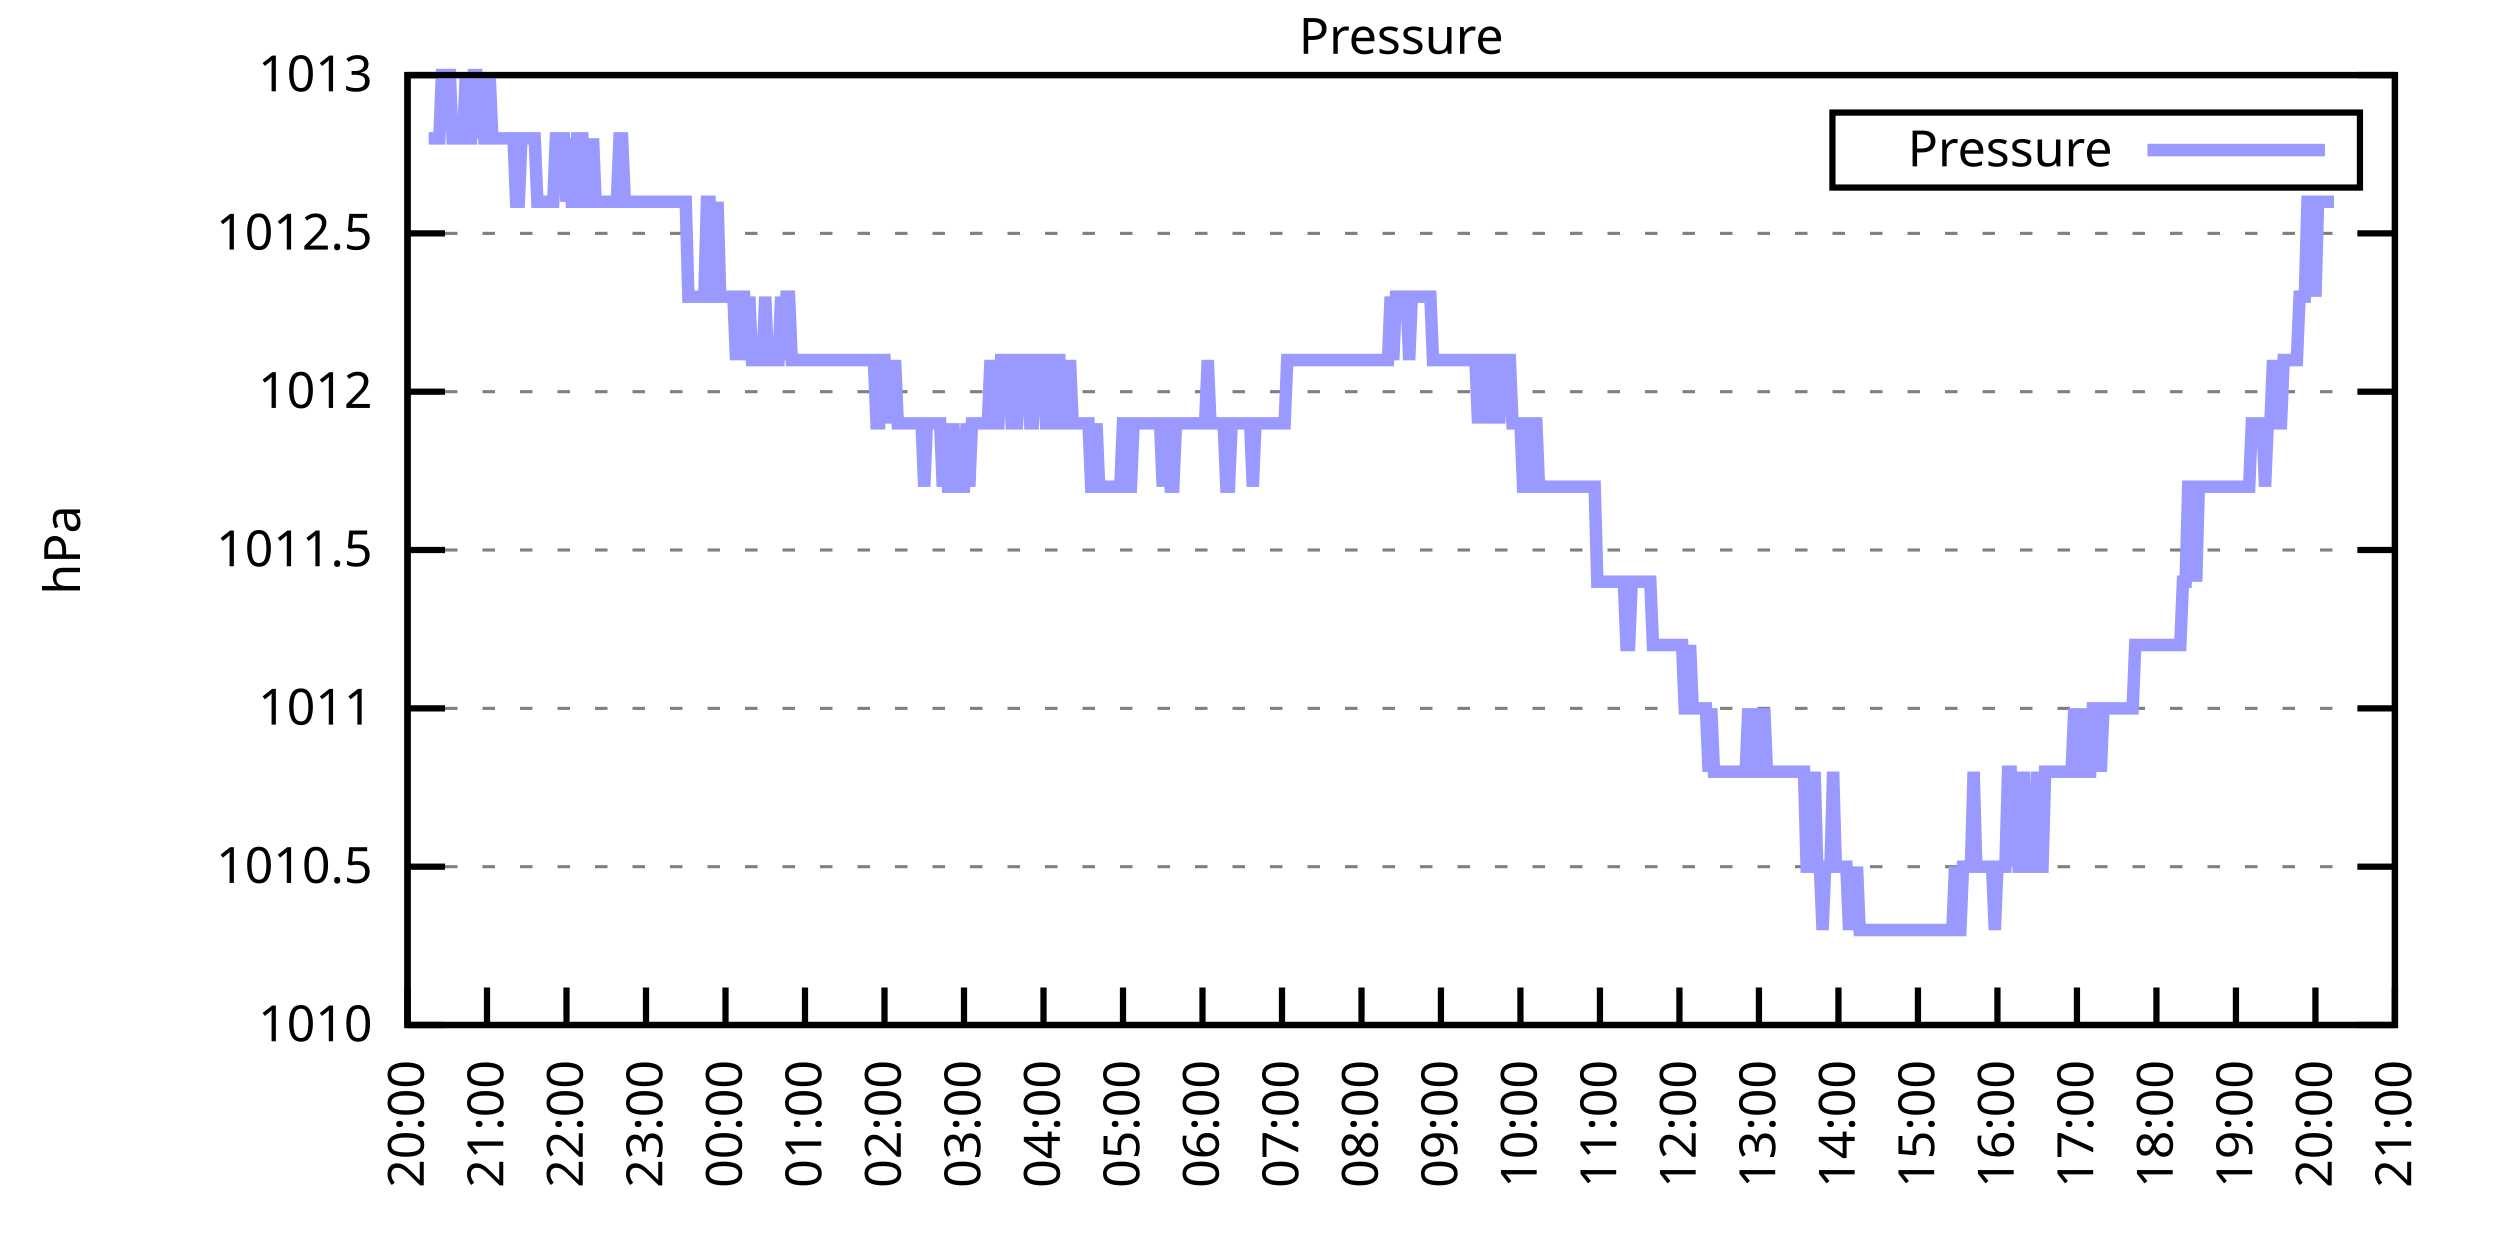
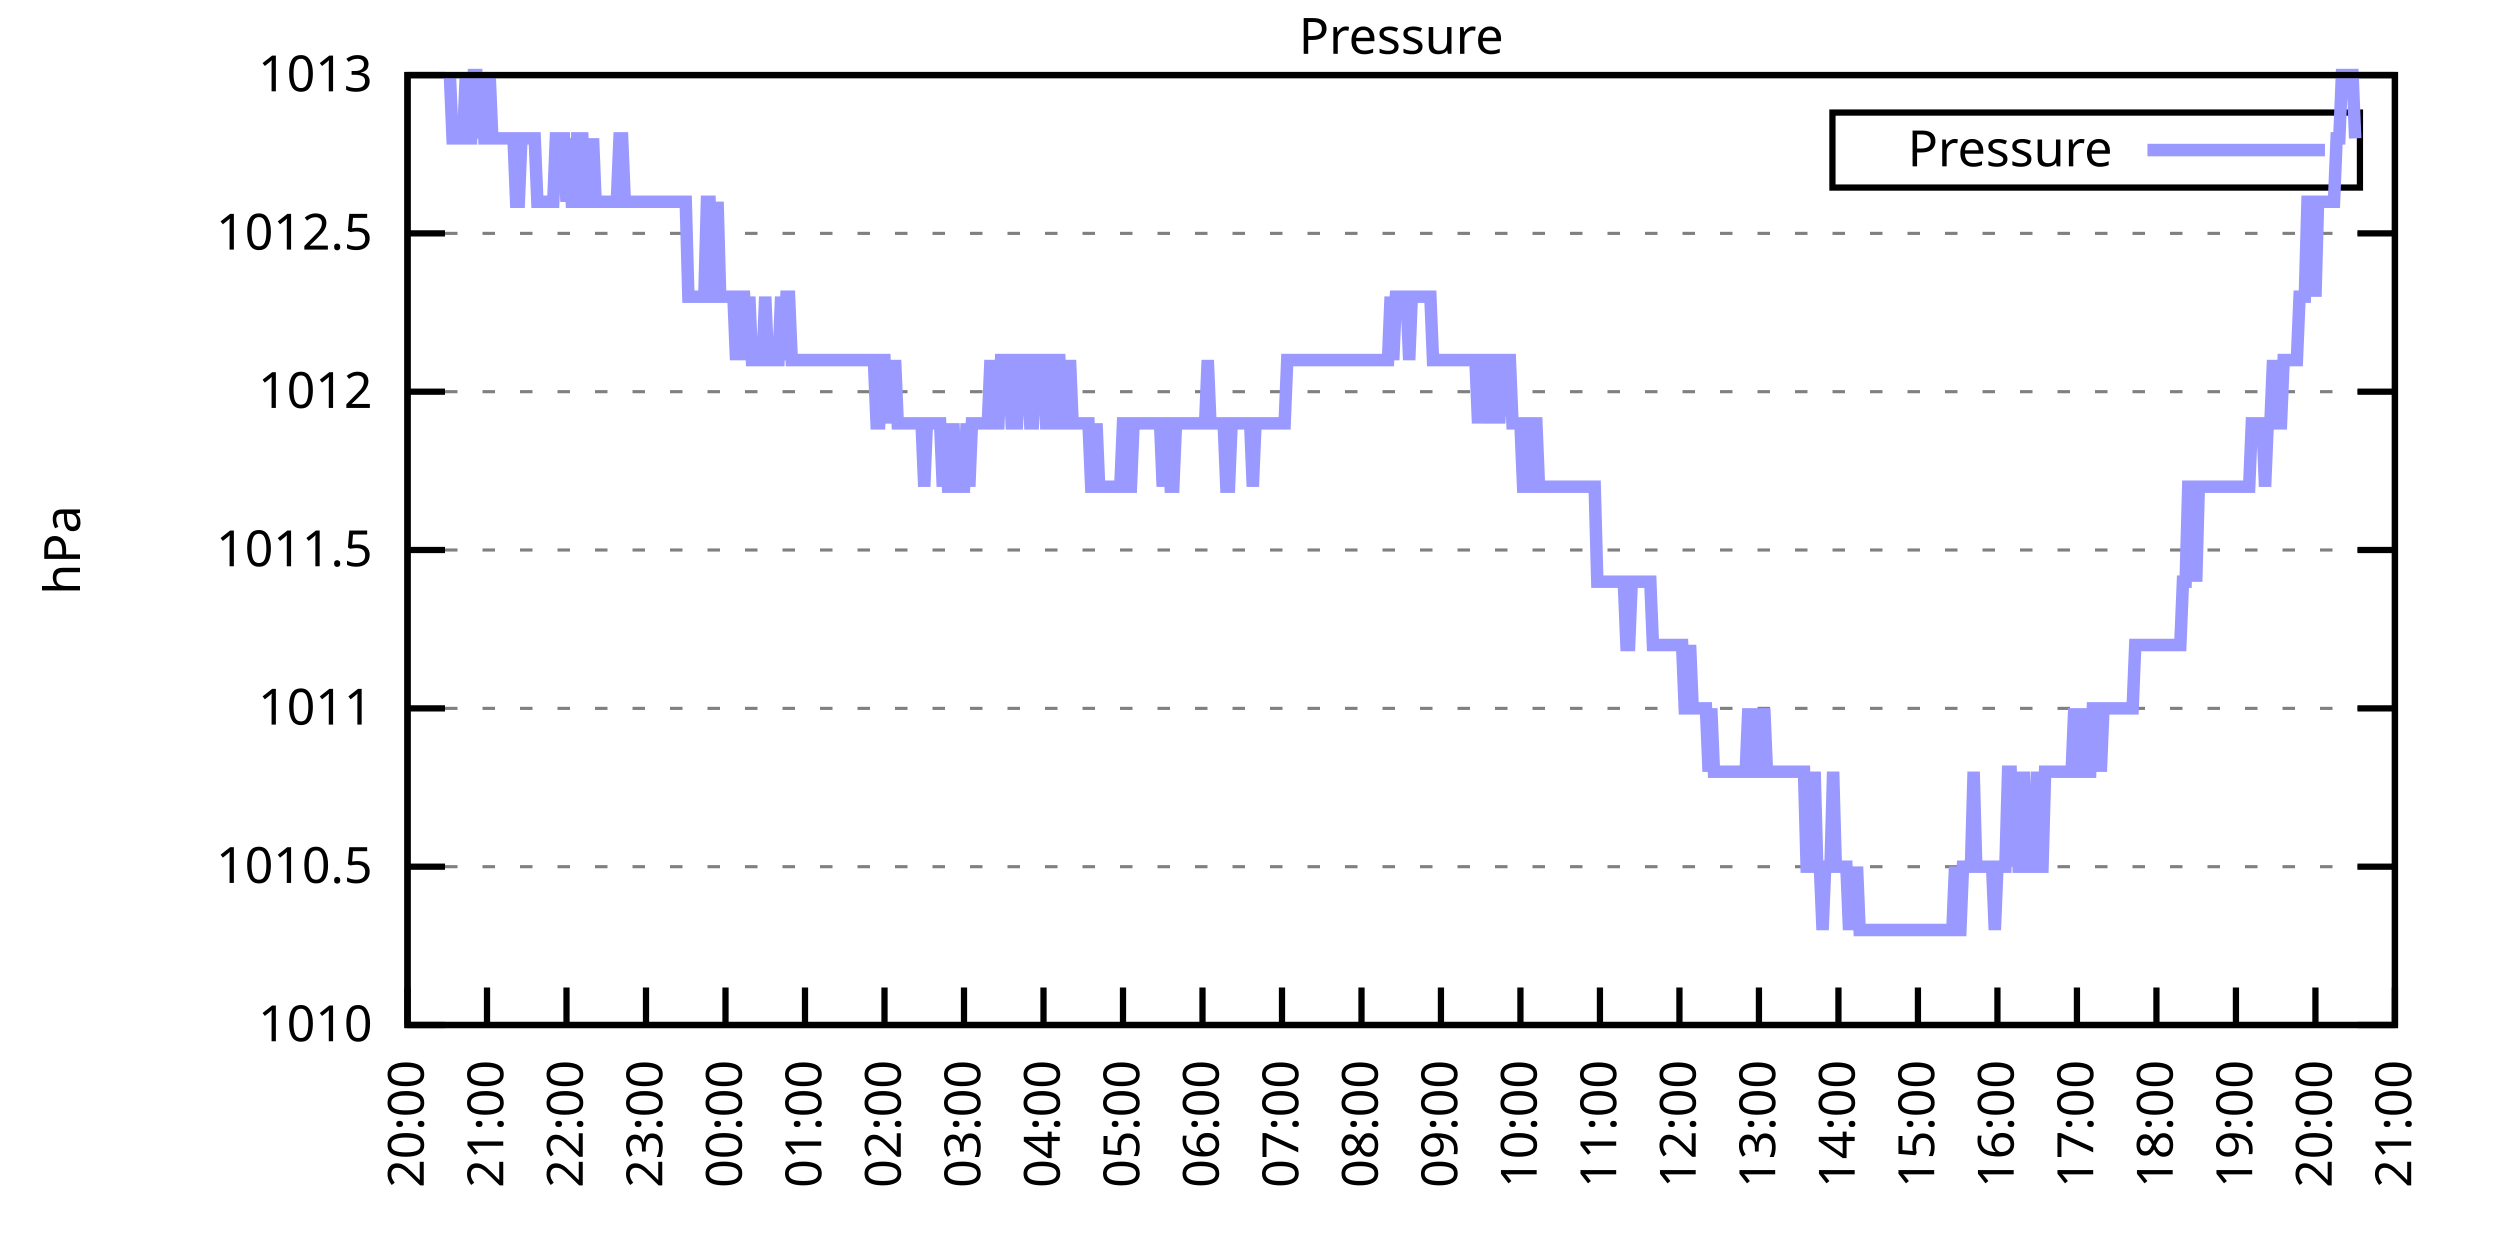
<svg xmlns="http://www.w3.org/2000/svg" xmlns:xlink="http://www.w3.org/1999/xlink" width="400" height="200" viewBox="0 0 400 200">
  <g id="gnuplot_canvas">
    <rect x="0" y="0" width="400" height="200" fill="none" />
    <defs>
      <circle id="gpDot" r="0.5" stroke-width="0.5" stroke="currentColor" />
      <path id="gpPt0" stroke-width="0.333" stroke="currentColor" d="M-1,0 h2 M0,-1 v2" />
      <path id="gpPt1" stroke-width="0.333" stroke="currentColor" d="M-1,-1 L1,1 M1,-1 L-1,1" />
      <path id="gpPt2" stroke-width="0.333" stroke="currentColor" d="M-1,0 L1,0 M0,-1 L0,1 M-1,-1 L1,1 M-1,1 L1,-1" />
      <rect id="gpPt3" stroke-width="0.333" stroke="currentColor" x="-1" y="-1" width="2" height="2" />
      <rect id="gpPt4" stroke-width="0.333" stroke="currentColor" fill="currentColor" x="-1" y="-1" width="2" height="2" />
      <circle id="gpPt5" stroke-width="0.333" stroke="currentColor" cx="0" cy="0" r="1" />
      <use xlink:href="#gpPt5" id="gpPt6" fill="currentColor" stroke="none" />
      <path id="gpPt7" stroke-width="0.333" stroke="currentColor" d="M0,-1.33 L-1.33,0.67 L1.33,0.67 z" />
      <use xlink:href="#gpPt7" id="gpPt8" fill="currentColor" stroke="none" />
      <use xlink:href="#gpPt7" id="gpPt9" stroke="currentColor" transform="rotate(180)" />
      <use xlink:href="#gpPt9" id="gpPt10" fill="currentColor" stroke="none" />
      <use xlink:href="#gpPt3" id="gpPt11" stroke="currentColor" transform="rotate(45)" />
      <use xlink:href="#gpPt11" id="gpPt12" fill="currentColor" stroke="none" />
      <path id="gpPt13" stroke-width="0.333" stroke="currentColor" d="M0,1.330 L1.265,0.411 L0.782,-1.067 L-0.782,-1.076 L-1.265,0.411 z" />
      <use xlink:href="#gpPt13" id="gpPt14" fill="currentColor" stroke="none" />
      <filter id="textbox" filterUnits="objectBoundingBox" x="0" y="0" height="1" width="1">
        <feFlood flood-color="white" flood-opacity="1" result="bgnd" />
        <feComposite in="SourceGraphic" in2="bgnd" operator="atop" />
      </filter>
      <filter id="greybox" filterUnits="objectBoundingBox" x="0" y="0" height="1" width="1">
        <feFlood flood-color="lightgrey" flood-opacity="1" result="grey" />
        <feComposite in="SourceGraphic" in2="grey" operator="atop" />
      </filter>
    </defs>
    <g fill="none" color="white" stroke="currentColor" stroke-width="1.00" stroke-linecap="butt" stroke-linejoin="miter">
</g>
    <g fill="none" color="black" stroke="currentColor" stroke-width="1.00" stroke-linecap="butt" stroke-linejoin="miter">
      <g stroke="none" shape-rendering="crispEdges">
        <polygon fill="rgb(255, 255, 255)" points="65.20,164.00 383.18,164.00 383.18,12.02 65.20,12.02 " />
      </g>
    </g>
    <g fill="none" color="black" stroke="currentColor" stroke-width="1.00" stroke-linecap="butt" stroke-linejoin="miter">
</g>
    <g fill="none" color="black" stroke="black" stroke-width="0.50" stroke-linecap="butt" stroke-linejoin="miter">
</g>
    <g fill="none" color="gray" stroke="currentColor" stroke-width="0.50" stroke-linecap="butt" stroke-linejoin="miter">
      <path stroke="gray" stroke-dasharray="2,4" class="gridline" d="M65.20,164.00 L383.19,164.00  " />
    </g>
    <g fill="none" color="gray" stroke="gray" stroke-width="1.00" stroke-linecap="butt" stroke-linejoin="miter">
</g>
    <g fill="none" color="black" stroke="currentColor" stroke-width="1.00" stroke-linecap="butt" stroke-linejoin="miter">
      <path stroke="black" d="M65.20,164.00 L71.20,164.00 M383.19,164.00 L377.19,164.00  " />
      <g transform="translate(59.60,166.60)" stroke="none" fill="black" font-family="Sans" font-size="8.00" text-anchor="end">
        <text>
          <tspan font-family="Sans"> 1010</tspan>
        </text>
      </g>
    </g>
    <g fill="none" color="black" stroke="currentColor" stroke-width="1.00" stroke-linecap="butt" stroke-linejoin="miter">
</g>
    <g fill="none" color="black" stroke="black" stroke-width="0.50" stroke-linecap="butt" stroke-linejoin="miter">
</g>
    <g fill="none" color="gray" stroke="currentColor" stroke-width="0.50" stroke-linecap="butt" stroke-linejoin="miter">
      <path stroke="gray" stroke-dasharray="2,4" class="gridline" d="M65.20,138.67 L383.19,138.67  " />
    </g>
    <g fill="none" color="gray" stroke="gray" stroke-width="1.00" stroke-linecap="butt" stroke-linejoin="miter">
</g>
    <g fill="none" color="black" stroke="currentColor" stroke-width="1.00" stroke-linecap="butt" stroke-linejoin="miter">
      <path stroke="black" d="M65.20,138.67 L71.20,138.67 M383.19,138.67 L377.19,138.67  " />
      <g transform="translate(59.60,141.27)" stroke="none" fill="black" font-family="Sans" font-size="8.00" text-anchor="end">
        <text>
          <tspan font-family="Sans"> 1010.5</tspan>
        </text>
      </g>
    </g>
    <g fill="none" color="black" stroke="currentColor" stroke-width="1.00" stroke-linecap="butt" stroke-linejoin="miter">
</g>
    <g fill="none" color="black" stroke="black" stroke-width="0.50" stroke-linecap="butt" stroke-linejoin="miter">
</g>
    <g fill="none" color="gray" stroke="currentColor" stroke-width="0.50" stroke-linecap="butt" stroke-linejoin="miter">
      <path stroke="gray" stroke-dasharray="2,4" class="gridline" d="M65.20,113.34 L383.19,113.34  " />
    </g>
    <g fill="none" color="gray" stroke="gray" stroke-width="1.00" stroke-linecap="butt" stroke-linejoin="miter">
</g>
    <g fill="none" color="black" stroke="currentColor" stroke-width="1.00" stroke-linecap="butt" stroke-linejoin="miter">
      <path stroke="black" d="M65.20,113.34 L71.20,113.34 M383.19,113.34 L377.19,113.34  " />
      <g transform="translate(59.60,115.94)" stroke="none" fill="black" font-family="Sans" font-size="8.00" text-anchor="end">
        <text>
          <tspan font-family="Sans"> 1011</tspan>
        </text>
      </g>
    </g>
    <g fill="none" color="black" stroke="currentColor" stroke-width="1.00" stroke-linecap="butt" stroke-linejoin="miter">
</g>
    <g fill="none" color="black" stroke="black" stroke-width="0.50" stroke-linecap="butt" stroke-linejoin="miter">
</g>
    <g fill="none" color="gray" stroke="currentColor" stroke-width="0.50" stroke-linecap="butt" stroke-linejoin="miter">
      <path stroke="gray" stroke-dasharray="2,4" class="gridline" d="M65.20,88.00 L383.19,88.00  " />
    </g>
    <g fill="none" color="gray" stroke="gray" stroke-width="1.00" stroke-linecap="butt" stroke-linejoin="miter">
</g>
    <g fill="none" color="black" stroke="currentColor" stroke-width="1.00" stroke-linecap="butt" stroke-linejoin="miter">
      <path stroke="black" d="M65.20,88.00 L71.20,88.00 M383.19,88.00 L377.19,88.00  " />
      <g transform="translate(59.60,90.60)" stroke="none" fill="black" font-family="Sans" font-size="8.00" text-anchor="end">
        <text>
          <tspan font-family="Sans"> 1011.5</tspan>
        </text>
      </g>
    </g>
    <g fill="none" color="black" stroke="currentColor" stroke-width="1.00" stroke-linecap="butt" stroke-linejoin="miter">
</g>
    <g fill="none" color="black" stroke="black" stroke-width="0.50" stroke-linecap="butt" stroke-linejoin="miter">
</g>
    <g fill="none" color="gray" stroke="currentColor" stroke-width="0.50" stroke-linecap="butt" stroke-linejoin="miter">
      <path stroke="gray" stroke-dasharray="2,4" class="gridline" d="M65.20,62.67 L383.19,62.67  " />
    </g>
    <g fill="none" color="gray" stroke="gray" stroke-width="1.00" stroke-linecap="butt" stroke-linejoin="miter">
</g>
    <g fill="none" color="black" stroke="currentColor" stroke-width="1.00" stroke-linecap="butt" stroke-linejoin="miter">
      <path stroke="black" d="M65.20,62.67 L71.20,62.67 M383.19,62.67 L377.19,62.67  " />
      <g transform="translate(59.60,65.27)" stroke="none" fill="black" font-family="Sans" font-size="8.00" text-anchor="end">
        <text>
          <tspan font-family="Sans"> 1012</tspan>
        </text>
      </g>
    </g>
    <g fill="none" color="black" stroke="currentColor" stroke-width="1.00" stroke-linecap="butt" stroke-linejoin="miter">
</g>
    <g fill="none" color="black" stroke="black" stroke-width="0.50" stroke-linecap="butt" stroke-linejoin="miter">
</g>
    <g fill="none" color="gray" stroke="currentColor" stroke-width="0.50" stroke-linecap="butt" stroke-linejoin="miter">
      <path stroke="gray" stroke-dasharray="2,4" class="gridline" d="M65.20,37.34 L383.19,37.34  " />
    </g>
    <g fill="none" color="gray" stroke="gray" stroke-width="1.00" stroke-linecap="butt" stroke-linejoin="miter">
</g>
    <g fill="none" color="black" stroke="currentColor" stroke-width="1.00" stroke-linecap="butt" stroke-linejoin="miter">
      <path stroke="black" d="M65.20,37.34 L71.20,37.34 M383.19,37.34 L377.19,37.34  " />
      <g transform="translate(59.60,39.94)" stroke="none" fill="black" font-family="Sans" font-size="8.00" text-anchor="end">
        <text>
          <tspan font-family="Sans"> 1012.5</tspan>
        </text>
      </g>
    </g>
    <g fill="none" color="black" stroke="currentColor" stroke-width="1.00" stroke-linecap="butt" stroke-linejoin="miter">
</g>
    <g fill="none" color="black" stroke="black" stroke-width="0.50" stroke-linecap="butt" stroke-linejoin="miter">
</g>
    <g fill="none" color="gray" stroke="currentColor" stroke-width="0.50" stroke-linecap="butt" stroke-linejoin="miter">
      <path stroke="gray" stroke-dasharray="2,4" class="gridline" d="M65.20,12.01 L383.19,12.01  " />
    </g>
    <g fill="none" color="gray" stroke="gray" stroke-width="1.00" stroke-linecap="butt" stroke-linejoin="miter">
</g>
    <g fill="none" color="black" stroke="currentColor" stroke-width="1.00" stroke-linecap="butt" stroke-linejoin="miter">
      <path stroke="black" d="M65.20,12.01 L71.20,12.01 M383.19,12.01 L377.19,12.01  " />
      <g transform="translate(59.60,14.61)" stroke="none" fill="black" font-family="Sans" font-size="8.00" text-anchor="end">
        <text>
          <tspan font-family="Sans"> 1013</tspan>
        </text>
      </g>
    </g>
    <g fill="none" color="black" stroke="currentColor" stroke-width="1.00" stroke-linecap="butt" stroke-linejoin="miter">
      <path stroke="black" d="M65.20,164.00 L65.20,158.00  " />
      <g transform="translate(67.80,169.60) rotate(270.00)" stroke="none" fill="black" font-family="Sans" font-size="8.00" text-anchor="end">
        <text>
          <tspan font-family="Sans">20:00</tspan>
        </text>
      </g>
    </g>
    <g fill="none" color="black" stroke="currentColor" stroke-width="1.00" stroke-linecap="butt" stroke-linejoin="miter">
      <path stroke="black" d="M77.92,164.00 L77.92,158.00  " />
      <g transform="translate(80.52,169.60) rotate(270.00)" stroke="none" fill="black" font-family="Sans" font-size="8.00" text-anchor="end">
        <text>
          <tspan font-family="Sans">21:00</tspan>
        </text>
      </g>
    </g>
    <g fill="none" color="black" stroke="currentColor" stroke-width="1.00" stroke-linecap="butt" stroke-linejoin="miter">
      <path stroke="black" d="M90.64,164.00 L90.64,158.00  " />
      <g transform="translate(93.24,169.60) rotate(270.00)" stroke="none" fill="black" font-family="Sans" font-size="8.00" text-anchor="end">
        <text>
          <tspan font-family="Sans">22:00</tspan>
        </text>
      </g>
    </g>
    <g fill="none" color="black" stroke="currentColor" stroke-width="1.00" stroke-linecap="butt" stroke-linejoin="miter">
      <path stroke="black" d="M103.36,164.00 L103.36,158.00  " />
      <g transform="translate(105.96,169.60) rotate(270.00)" stroke="none" fill="black" font-family="Sans" font-size="8.00" text-anchor="end">
        <text>
          <tspan font-family="Sans">23:00</tspan>
        </text>
      </g>
    </g>
    <g fill="none" color="black" stroke="currentColor" stroke-width="1.00" stroke-linecap="butt" stroke-linejoin="miter">
      <path stroke="black" d="M116.08,164.00 L116.08,158.00  " />
      <g transform="translate(118.68,169.60) rotate(270.00)" stroke="none" fill="black" font-family="Sans" font-size="8.00" text-anchor="end">
        <text>
          <tspan font-family="Sans">00:00</tspan>
        </text>
      </g>
    </g>
    <g fill="none" color="black" stroke="currentColor" stroke-width="1.00" stroke-linecap="butt" stroke-linejoin="miter">
      <path stroke="black" d="M128.80,164.00 L128.80,158.00  " />
      <g transform="translate(131.40,169.60) rotate(270.00)" stroke="none" fill="black" font-family="Sans" font-size="8.00" text-anchor="end">
        <text>
          <tspan font-family="Sans">01:00</tspan>
        </text>
      </g>
    </g>
    <g fill="none" color="black" stroke="currentColor" stroke-width="1.00" stroke-linecap="butt" stroke-linejoin="miter">
      <path stroke="black" d="M141.52,164.00 L141.52,158.00  " />
      <g transform="translate(144.12,169.60) rotate(270.00)" stroke="none" fill="black" font-family="Sans" font-size="8.00" text-anchor="end">
        <text>
          <tspan font-family="Sans">02:00</tspan>
        </text>
      </g>
    </g>
    <g fill="none" color="black" stroke="currentColor" stroke-width="1.00" stroke-linecap="butt" stroke-linejoin="miter">
      <path stroke="black" d="M154.24,164.00 L154.24,158.00  " />
      <g transform="translate(156.84,169.60) rotate(270.00)" stroke="none" fill="black" font-family="Sans" font-size="8.00" text-anchor="end">
        <text>
          <tspan font-family="Sans">03:00</tspan>
        </text>
      </g>
    </g>
    <g fill="none" color="black" stroke="currentColor" stroke-width="1.00" stroke-linecap="butt" stroke-linejoin="miter">
      <path stroke="black" d="M166.96,164.00 L166.96,158.00  " />
      <g transform="translate(169.56,169.60) rotate(270.00)" stroke="none" fill="black" font-family="Sans" font-size="8.00" text-anchor="end">
        <text>
          <tspan font-family="Sans">04:00</tspan>
        </text>
      </g>
    </g>
    <g fill="none" color="black" stroke="currentColor" stroke-width="1.00" stroke-linecap="butt" stroke-linejoin="miter">
      <path stroke="black" d="M179.68,164.00 L179.68,158.00  " />
      <g transform="translate(182.28,169.60) rotate(270.00)" stroke="none" fill="black" font-family="Sans" font-size="8.00" text-anchor="end">
        <text>
          <tspan font-family="Sans">05:00</tspan>
        </text>
      </g>
    </g>
    <g fill="none" color="black" stroke="currentColor" stroke-width="1.00" stroke-linecap="butt" stroke-linejoin="miter">
      <path stroke="black" d="M192.40,164.00 L192.40,158.00  " />
      <g transform="translate(195.00,169.60) rotate(270.00)" stroke="none" fill="black" font-family="Sans" font-size="8.00" text-anchor="end">
        <text>
          <tspan font-family="Sans">06:00</tspan>
        </text>
      </g>
    </g>
    <g fill="none" color="black" stroke="currentColor" stroke-width="1.00" stroke-linecap="butt" stroke-linejoin="miter">
      <path stroke="black" d="M205.12,164.00 L205.12,158.00  " />
      <g transform="translate(207.72,169.60) rotate(270.00)" stroke="none" fill="black" font-family="Sans" font-size="8.00" text-anchor="end">
        <text>
          <tspan font-family="Sans">07:00</tspan>
        </text>
      </g>
    </g>
    <g fill="none" color="black" stroke="currentColor" stroke-width="1.00" stroke-linecap="butt" stroke-linejoin="miter">
      <path stroke="black" d="M217.84,164.00 L217.84,158.00  " />
      <g transform="translate(220.44,169.60) rotate(270.00)" stroke="none" fill="black" font-family="Sans" font-size="8.00" text-anchor="end">
        <text>
          <tspan font-family="Sans">08:00</tspan>
        </text>
      </g>
    </g>
    <g fill="none" color="black" stroke="currentColor" stroke-width="1.00" stroke-linecap="butt" stroke-linejoin="miter">
      <path stroke="black" d="M230.55,164.00 L230.55,158.00  " />
      <g transform="translate(233.15,169.60) rotate(270.00)" stroke="none" fill="black" font-family="Sans" font-size="8.00" text-anchor="end">
        <text>
          <tspan font-family="Sans">09:00</tspan>
        </text>
      </g>
    </g>
    <g fill="none" color="black" stroke="currentColor" stroke-width="1.00" stroke-linecap="butt" stroke-linejoin="miter">
      <path stroke="black" d="M243.27,164.00 L243.27,158.00  " />
      <g transform="translate(245.87,169.60) rotate(270.00)" stroke="none" fill="black" font-family="Sans" font-size="8.00" text-anchor="end">
        <text>
          <tspan font-family="Sans">10:00</tspan>
        </text>
      </g>
    </g>
    <g fill="none" color="black" stroke="currentColor" stroke-width="1.00" stroke-linecap="butt" stroke-linejoin="miter">
      <path stroke="black" d="M255.99,164.00 L255.99,158.00  " />
      <g transform="translate(258.59,169.60) rotate(270.00)" stroke="none" fill="black" font-family="Sans" font-size="8.00" text-anchor="end">
        <text>
          <tspan font-family="Sans">11:00</tspan>
        </text>
      </g>
    </g>
    <g fill="none" color="black" stroke="currentColor" stroke-width="1.00" stroke-linecap="butt" stroke-linejoin="miter">
      <path stroke="black" d="M268.71,164.00 L268.71,158.00  " />
      <g transform="translate(271.31,169.60) rotate(270.00)" stroke="none" fill="black" font-family="Sans" font-size="8.00" text-anchor="end">
        <text>
          <tspan font-family="Sans">12:00</tspan>
        </text>
      </g>
    </g>
    <g fill="none" color="black" stroke="currentColor" stroke-width="1.00" stroke-linecap="butt" stroke-linejoin="miter">
      <path stroke="black" d="M281.43,164.00 L281.43,158.00  " />
      <g transform="translate(284.03,169.60) rotate(270.00)" stroke="none" fill="black" font-family="Sans" font-size="8.00" text-anchor="end">
        <text>
          <tspan font-family="Sans">13:00</tspan>
        </text>
      </g>
    </g>
    <g fill="none" color="black" stroke="currentColor" stroke-width="1.00" stroke-linecap="butt" stroke-linejoin="miter">
      <path stroke="black" d="M294.15,164.00 L294.15,158.00  " />
      <g transform="translate(296.75,169.60) rotate(270.00)" stroke="none" fill="black" font-family="Sans" font-size="8.00" text-anchor="end">
        <text>
          <tspan font-family="Sans">14:00</tspan>
        </text>
      </g>
    </g>
    <g fill="none" color="black" stroke="currentColor" stroke-width="1.00" stroke-linecap="butt" stroke-linejoin="miter">
      <path stroke="black" d="M306.87,164.00 L306.87,158.00  " />
      <g transform="translate(309.47,169.60) rotate(270.00)" stroke="none" fill="black" font-family="Sans" font-size="8.00" text-anchor="end">
        <text>
          <tspan font-family="Sans">15:00</tspan>
        </text>
      </g>
    </g>
    <g fill="none" color="black" stroke="currentColor" stroke-width="1.00" stroke-linecap="butt" stroke-linejoin="miter">
      <path stroke="black" d="M319.59,164.00 L319.59,158.00  " />
      <g transform="translate(322.19,169.60) rotate(270.00)" stroke="none" fill="black" font-family="Sans" font-size="8.00" text-anchor="end">
        <text>
          <tspan font-family="Sans">16:00</tspan>
        </text>
      </g>
    </g>
    <g fill="none" color="black" stroke="currentColor" stroke-width="1.00" stroke-linecap="butt" stroke-linejoin="miter">
      <path stroke="black" d="M332.31,164.00 L332.31,158.00  " />
      <g transform="translate(334.91,169.60) rotate(270.00)" stroke="none" fill="black" font-family="Sans" font-size="8.00" text-anchor="end">
        <text>
          <tspan font-family="Sans">17:00</tspan>
        </text>
      </g>
    </g>
    <g fill="none" color="black" stroke="currentColor" stroke-width="1.00" stroke-linecap="butt" stroke-linejoin="miter">
      <path stroke="black" d="M345.03,164.00 L345.03,158.00  " />
      <g transform="translate(347.63,169.60) rotate(270.00)" stroke="none" fill="black" font-family="Sans" font-size="8.00" text-anchor="end">
        <text>
          <tspan font-family="Sans">18:00</tspan>
        </text>
      </g>
    </g>
    <g fill="none" color="black" stroke="currentColor" stroke-width="1.00" stroke-linecap="butt" stroke-linejoin="miter">
      <path stroke="black" d="M357.75,164.00 L357.75,158.00  " />
      <g transform="translate(360.35,169.60) rotate(270.00)" stroke="none" fill="black" font-family="Sans" font-size="8.00" text-anchor="end">
        <text>
          <tspan font-family="Sans">19:00</tspan>
        </text>
      </g>
    </g>
    <g fill="none" color="black" stroke="currentColor" stroke-width="1.00" stroke-linecap="butt" stroke-linejoin="miter">
      <path stroke="black" d="M370.47,164.00 L370.47,158.00  " />
      <g transform="translate(373.07,169.60) rotate(270.00)" stroke="none" fill="black" font-family="Sans" font-size="8.00" text-anchor="end">
        <text>
          <tspan font-family="Sans">20:00</tspan>
        </text>
      </g>
    </g>
    <g fill="none" color="black" stroke="currentColor" stroke-width="1.00" stroke-linecap="butt" stroke-linejoin="miter">
      <path stroke="black" d="M383.19,164.00 L383.19,158.00  " />
      <g transform="translate(385.79,169.60) rotate(270.00)" stroke="none" fill="black" font-family="Sans" font-size="8.00" text-anchor="end">
        <text>
          <tspan font-family="Sans">21:00</tspan>
        </text>
      </g>
    </g>
    <g fill="none" color="black" stroke="currentColor" stroke-width="1.00" stroke-linecap="butt" stroke-linejoin="miter">
</g>
    <g fill="none" color="black" stroke="currentColor" stroke-width="1.00" stroke-linecap="butt" stroke-linejoin="miter">
      <path stroke="black" d="M65.20,12.01 L65.20,164.00 L383.19,164.00 L383.19,12.01 L65.20,12.01 Z  " />
    </g>
    <g fill="none" color="black" stroke="currentColor" stroke-width="1.00" stroke-linecap="butt" stroke-linejoin="miter">
</g>
    <g fill="none" color="black" stroke="currentColor" stroke-width="1.00" stroke-linecap="butt" stroke-linejoin="miter">
      <path stroke="black" d="M293.19,30.01 L293.19,18.01 L377.59,18.01 L377.59,30.01 L293.19,30.01 Z  " />
    </g>
    <g id="Pressure_plot_1">
      <g fill="none" color="white" stroke="black" stroke-width="2.00" stroke-linecap="butt" stroke-linejoin="miter">
</g>
      <g fill="none" color="black" stroke="currentColor" stroke-width="2.00" stroke-linecap="butt" stroke-linejoin="miter">
        <g transform="translate(337.99,26.61)" stroke="none" fill="black" font-family="Sans" font-size="8.00" text-anchor="end">
          <text>
            <tspan font-family="Sans">Pressure</tspan>
          </text>
        </g>
      </g>
      <g fill="none" color="black" stroke="currentColor" stroke-width="2.00" stroke-linecap="butt" stroke-linejoin="miter">
-         <path stroke="rgb(153, 153, 255)" d="M343.59,24.01 L371.99,24.01 M68.59,22.14 L69.02,22.14 L69.44,22.14 L69.86,22.14 L70.29,22.14 L70.71,12.01   L71.14,12.01 L71.56,12.01 L71.98,12.01 L72.41,22.14 L72.83,22.14 L73.26,22.14 L73.68,22.14 L74.10,22.14   L74.53,12.01 L74.95,22.14 L75.38,22.14 L75.80,12.01 L76.22,12.01 L76.65,22.14 L77.07,12.01 L77.50,22.14   L77.92,22.14 L78.34,12.01 L78.77,22.14 L79.19,22.14 L79.62,22.14 L80.04,22.14 L80.46,22.14 L80.89,22.14   L81.31,22.14 L81.74,22.14 L82.16,22.14 L82.58,32.28 L83.01,32.28 L83.43,22.14 L83.86,22.14 L84.28,22.14   L84.70,22.14 L85.13,22.14 L85.55,22.14 L85.98,32.28 L86.40,32.28 L86.82,32.28 L87.25,32.28 L87.67,32.28   L88.10,32.28 L88.52,32.28 L88.94,22.14 L89.37,22.14 L89.79,22.14 L90.22,22.14 L90.64,32.28 L91.06,22.14   L91.49,32.28 L91.91,32.28 L92.34,22.14 L92.76,22.14 L93.18,22.14 L93.61,32.28 L94.03,32.28 L94.46,32.28   L94.88,22.14 L95.30,32.28 L95.73,32.28 L96.15,32.28 L96.58,32.28 L97.00,32.28 L97.42,32.28 L97.85,32.28   L98.27,32.28 L98.69,32.28 L99.12,22.14 L99.54,22.14 L99.97,32.28 L100.39,32.28 L100.81,32.28 L101.24,32.28   L101.66,32.28 L102.09,32.28 L102.51,32.28 L102.93,32.28 L103.36,32.28 L103.78,32.28 L104.21,32.28 L104.63,32.28   L105.05,32.28 L105.48,32.28 L105.90,32.28 L106.33,32.28 L106.75,32.28 L107.17,32.28 L107.60,32.28 L108.02,32.28   L108.45,32.28 L108.87,32.28 L109.29,32.28 L109.72,32.28 L110.14,47.47 L110.57,47.47 L110.99,47.47 L111.41,47.47   L111.84,47.47 L112.26,47.47 L112.69,47.47 L113.11,32.28 L113.53,32.28 L113.96,47.47 L114.38,47.47 L114.81,32.28   L115.23,47.47 L115.65,47.47 L116.08,47.47 L116.50,47.47 L116.93,47.47 L117.35,47.47 L117.77,57.61 L118.20,47.47   L118.62,47.47 L119.05,47.47 L119.47,57.61 L119.89,47.47 L120.32,57.61 L120.74,57.61 L121.17,57.61 L121.59,57.61   L122.01,57.61 L122.44,47.47 L122.86,57.61 L123.29,57.61 L123.71,57.61 L124.13,57.61 L124.56,57.61 L124.98,47.47   L125.41,57.61 L125.83,47.47 L126.25,47.47 L126.68,57.61 L127.10,57.61 L127.53,57.61 L127.95,57.61 L128.37,57.61   L128.80,57.61 L129.22,57.61 L129.65,57.61 L130.07,57.61 L130.49,57.61 L130.92,57.61 L131.34,57.61 L131.77,57.61   L132.19,57.61 L132.61,57.61 L133.04,57.61 L133.46,57.61 L133.89,57.61 L134.31,57.61 L134.73,57.61 L135.16,57.61   L135.58,57.61 L136.01,57.61 L136.43,57.61 L136.85,57.61 L137.28,57.61 L137.70,57.61 L138.13,57.61 L138.55,57.61   L138.97,57.61 L139.40,57.61 L139.82,57.61 L140.25,67.74 L140.67,67.74 L141.09,57.61 L141.52,57.61 L141.94,67.74   L142.37,57.61 L142.79,67.74 L143.21,57.61 L143.64,67.74 L144.06,67.74 L144.49,67.74 L144.91,67.74 L145.33,67.74   L145.76,67.74 L146.18,67.74 L146.61,67.74 L147.03,67.74 L147.45,67.74 L147.88,77.87 L148.30,67.74 L148.73,67.74   L149.15,67.74 L149.57,67.74 L150.00,67.74 L150.42,67.74 L150.85,77.87 L151.27,67.74 L151.69,77.87 L152.12,77.87   L152.54,67.74 L152.97,77.87 L153.39,77.87 L153.81,77.87 L154.24,77.87 L154.66,67.74 L155.09,77.87 L155.51,67.74   L155.93,67.74 L156.36,67.74 L156.78,67.74 L157.21,67.74 L157.63,67.74 L158.05,67.74 L158.48,57.61 L158.90,67.74   L159.33,67.74 L159.75,67.74 L160.17,57.61 L160.60,57.61 L161.02,57.61 L161.44,57.61 L161.87,67.74 L162.29,67.74   L162.72,67.74 L163.14,57.61 L163.56,57.61 L163.99,57.61 L164.41,57.61 L164.84,67.74 L165.26,67.74 L165.68,57.61   L166.11,57.61 L166.53,57.61 L166.96,57.61 L167.38,67.74 L167.80,67.74 L168.23,67.74 L168.65,57.61 L169.08,57.61   L169.50,57.61 L169.92,67.74 L170.35,67.74 L170.77,67.74 L171.20,57.61 L171.62,67.74 L172.04,67.74 L172.47,67.74   L172.89,67.74 L173.32,67.74 L173.74,67.74 L174.16,67.74 L174.59,77.87 L175.01,77.87 L175.44,67.74 L175.86,77.87   L176.28,77.87 L176.71,77.87 L177.13,77.87 L177.56,77.87 L177.98,77.87 L178.40,77.87 L178.83,77.87 L179.25,77.87   L179.68,67.74 L180.10,67.74 L180.52,77.87 L180.95,77.87 L181.37,67.74 L181.80,67.74 L182.22,67.74 L182.64,67.74   L183.07,67.74 L183.49,67.74 L183.92,67.74 L184.34,67.74 L184.76,67.74 L185.19,67.74 L185.61,67.74 L186.04,77.87   L186.46,67.74 L186.88,67.74 L187.31,77.87 L187.73,77.87 L188.16,67.74 L188.58,67.74 L189.00,67.74 L189.43,67.74   L189.85,67.74 L190.28,67.74 L190.70,67.74 L191.12,67.74 L191.55,67.74 L191.97,67.74 L192.40,67.74 L192.82,67.74   L193.24,57.61 L193.67,67.74 L194.09,67.74 L194.52,67.74 L194.94,67.74 L195.36,67.74 L195.79,67.74 L196.21,77.87   L196.64,77.87 L197.06,67.74 L197.48,67.74 L197.91,67.74 L198.33,67.74 L198.76,67.74 L199.18,67.74 L199.60,67.74   L200.03,67.74 L200.45,77.87 L200.88,67.74 L201.30,67.74 L201.72,67.74 L202.15,67.74 L202.57,67.74 L203.00,67.74   L203.42,67.74 L203.84,67.74 L204.27,67.74 L204.69,67.74 L205.12,67.74 L205.54,67.74 L205.96,57.61 L206.39,57.61   L206.81,57.61 L207.24,57.61 L207.66,57.61 L208.08,57.61 L208.51,57.61 L208.93,57.61 L209.36,57.61 L209.78,57.61   L210.20,57.61 L210.63,57.61 L211.05,57.61 L211.48,57.61 L211.90,57.61 L212.32,57.61 L212.75,57.61 L213.17,57.61   L213.60,57.61 L214.02,57.61 L214.44,57.61 L214.87,57.61 L215.29,57.61 L215.72,57.61 L216.14,57.61 L216.56,57.61   L216.99,57.61 L217.41,57.61 L217.84,57.61 L218.26,57.61 L218.68,57.61 L219.11,57.61 L219.53,57.61 L219.96,57.61   L220.38,57.61 L220.80,57.61 L221.23,57.61 L221.65,57.61 L222.08,57.61 L222.50,47.47 L222.92,57.61 L223.35,47.47   L223.77,47.47 L224.20,47.47 L224.62,47.47 L225.04,47.47 L225.47,57.61 L225.89,47.47 L226.31,47.47 L226.74,47.47   L227.16,47.47 L227.59,47.47 L228.01,47.47 L228.43,47.47 L228.86,47.47 L229.28,57.61 L229.71,57.61 L230.13,57.61   L230.55,57.61 L230.98,57.61 L231.40,57.61 L231.83,57.61 L232.25,57.61 L232.67,57.61 L233.10,57.61 L233.52,57.61   L233.95,57.61 L234.37,57.61 L234.79,57.61 L235.22,57.61 L235.64,57.61 L236.07,57.61 L236.49,67.74 L236.91,57.61   L237.34,57.61 L237.76,57.61 L238.19,67.74 L238.61,57.61 L239.03,57.61 L239.46,57.61 L239.88,67.74 L240.31,57.61   L240.73,57.61 L241.15,57.61 L241.58,57.61 L242.00,67.74 L242.43,67.74 L242.85,67.74 L243.27,67.74 L243.70,77.87   L244.12,77.87 L244.55,77.87 L244.97,67.74 L245.39,67.74 L245.82,67.74 L246.24,77.87 L246.67,77.87 L247.09,77.87   L247.51,77.87 L247.94,77.87 L248.36,77.87 L248.79,77.87 L249.21,77.87 L249.63,77.87 L250.06,77.87 L250.48,77.87   L250.91,77.87 L251.33,77.87 L251.75,77.87 L252.18,77.87 L252.60,77.87 L253.03,77.87 L253.45,77.87 L253.87,77.87   L254.30,77.87 L254.72,77.87 L255.15,77.87 L255.57,93.07 L255.99,93.07 L256.42,93.07 L256.84,93.07 L257.27,93.07   L257.69,93.07 L258.11,93.07 L258.54,93.07 L258.96,93.07 L259.39,93.07 L259.81,93.07 L260.23,103.20 L260.66,103.20   L261.08,93.07 L261.51,93.07 L261.93,93.07 L262.35,93.07 L262.78,93.07 L263.20,93.07 L263.63,93.07 L264.05,93.07   L264.47,103.20 L264.90,103.20 L265.32,103.20 L265.75,103.20 L266.17,103.20 L266.59,103.20 L267.02,103.20 L267.44,103.20   L267.87,103.20 L268.29,103.20 L268.71,103.20 L269.14,103.20 L269.56,113.34 L269.99,113.34 L270.41,103.20 L270.83,113.34   L271.26,113.34 L271.68,113.34 L272.11,113.34 L272.53,113.34 L272.95,113.34 L273.38,123.47 L273.80,113.34 L274.23,123.47   L274.65,123.47 L275.07,123.47 L275.50,123.47 L275.92,123.47 L276.35,123.47 L276.77,123.47 L277.19,123.47 L277.62,123.47   L278.04,123.47 L278.47,123.47 L278.89,123.47 L279.31,123.47 L279.74,113.34 L280.16,123.47 L280.59,123.47 L281.01,113.34   L281.43,123.47 L281.86,123.47 L282.28,113.34 L282.71,123.47 L283.13,123.47 L283.55,123.47 L283.98,123.47 L284.40,123.47   L284.83,123.47 L285.25,123.47 L285.67,123.47 L286.10,123.47 L286.52,123.47 L286.95,123.47 L287.37,123.47 L287.79,123.47   L288.22,123.47 L288.64,123.47 L289.06,138.67 L289.49,138.67 L289.91,138.67 L290.34,123.47 L290.76,138.67 L291.18,138.67   L291.61,148.80 L292.03,138.67 L292.46,138.67 L292.88,138.67 L293.30,123.47 L293.73,138.67 L294.15,138.67 L294.58,138.67   L295.00,138.67 L295.42,138.67 L295.85,148.80 L296.27,138.67 L296.70,148.80 L297.12,138.67 L297.54,148.80 L297.97,148.80   L298.39,148.80 L298.82,148.80 L299.24,148.80 L299.66,148.80 L300.09,148.80 L300.51,148.80 L300.94,148.80 L301.36,148.80   L301.78,148.80 L302.21,148.80 L302.63,148.80 L303.06,148.80 L303.48,148.80 L303.90,148.80 L304.33,148.80 L304.75,148.80   L305.18,148.80 L305.60,148.80 L306.02,148.80 L306.45,148.80 L306.87,148.80 L307.30,148.80 L307.72,148.80 L308.14,148.80   L308.57,148.80 L308.99,148.80 L309.42,148.80 L309.84,148.80 L310.26,148.80 L310.69,148.80 L311.11,148.80 L311.54,148.80   L311.96,148.80 L312.38,148.80 L312.81,138.67 L313.23,148.80 L313.66,148.80 L314.08,138.67 L314.50,138.67 L314.93,138.67   L315.35,138.67 L315.78,123.47 L316.20,138.67 L316.62,138.67 L317.05,138.67 L317.47,138.67 L317.90,138.67 L318.32,138.67   L318.74,138.67 L319.17,148.80 L319.59,138.67 L320.02,138.67 L320.44,138.67 L320.86,138.67 L321.29,123.47 L321.71,123.47   L322.14,138.67 L322.56,123.47 L322.98,138.67 L323.41,138.67 L323.83,123.47 L324.26,138.67 L324.68,138.67 L325.10,138.67   L325.53,138.67 L325.95,123.47 L326.38,138.67 L326.80,138.67 L327.22,123.47 L327.65,123.47 L328.07,123.47 L328.50,123.47   L328.92,123.47 L329.34,123.47 L329.77,123.47 L330.19,123.47 L330.62,123.47 L331.04,123.47 L331.46,123.47 L331.89,113.34   L332.31,123.47 L332.74,123.47 L333.16,123.47 L333.58,113.34 L334.01,123.47 L334.43,123.47 L334.86,113.34 L335.28,113.34   L335.70,113.34 L336.13,123.47 L336.55,113.34 L336.98,113.34 L337.40,113.34 L337.82,113.34 L338.25,113.34 L338.67,113.34   L339.10,113.34 L339.52,113.34 L339.94,113.34 L340.37,113.34 L340.79,113.34 L341.22,113.34 L341.64,103.20 L342.06,103.20   L342.49,103.20 L342.91,103.20 L343.34,103.20 L343.76,103.20 L344.18,103.20 L344.61,103.20 L345.03,103.20 L345.46,103.20   L345.88,103.20 L346.30,103.20 L346.73,103.20 L347.15,103.20 L347.58,103.20 L348.00,103.20 L348.42,103.20 L348.85,103.20   L349.27,93.07 L349.70,93.07 L350.12,77.87 L350.54,77.87 L350.97,77.87 L351.39,93.07 L351.81,77.87 L352.24,77.87   L352.66,77.87 L353.09,77.87 L353.51,77.87 L353.93,77.87 L354.36,77.87 L354.78,77.87 L355.21,77.87 L355.63,77.87   L356.05,77.87 L356.48,77.87 L356.90,77.87 L357.33,77.87 L357.75,77.87 L358.17,77.87 L358.60,77.87 L359.02,77.87   L359.45,77.87 L359.87,77.87 L360.29,67.74 L360.72,67.74 L361.14,67.74 L361.57,67.74 L361.99,67.74 L362.41,77.87   L362.84,67.74 L363.26,67.74 L363.69,57.61 L364.11,67.74 L364.53,67.74 L364.96,67.74 L365.38,57.61 L365.81,57.61   L366.23,57.61 L366.65,57.61 L367.08,57.61 L367.50,57.61 L367.93,47.47 L368.35,47.47 L368.77,47.47 L369.20,32.28   L369.62,32.28 L370.05,32.28 L370.47,47.47 L370.89,32.28 L371.32,32.28 L371.74,32.28 L372.17,32.28 L372.59,32.28   L373.01,32.28 L373.44,32.28  " />
+         <path stroke="rgb(153, 153, 255)" d="M343.59,24.01 L371.99,24.01 M71.98,12.01 L72.41,22.14 L72.83,22.14 L73.26,22.14 L73.68,22.14 L74.10,22.14   L74.53,12.01 L74.95,22.14 L75.38,22.14 L75.80,12.01 L76.22,12.01 L76.65,22.14 L77.07,12.01 L77.50,22.14   L77.92,22.14 L78.34,12.01 L78.77,22.14 L79.19,22.14 L79.62,22.14 L80.04,22.14 L80.46,22.14 L80.89,22.14   L81.31,22.14 L81.74,22.14 L82.16,22.14 L82.58,32.28 L83.01,32.28 L83.43,22.14 L83.86,22.14 L84.28,22.14   L84.70,22.14 L85.13,22.14 L85.55,22.14 L85.98,32.28 L86.40,32.28 L86.82,32.28 L87.25,32.28 L87.67,32.28   L88.10,32.28 L88.52,32.28 L88.94,22.14 L89.37,22.14 L89.79,22.14 L90.22,22.14 L90.64,32.28 L91.06,22.14   L91.49,32.28 L91.91,32.28 L92.34,22.14 L92.76,22.14 L93.18,22.14 L93.61,32.28 L94.03,32.28 L94.46,32.28   L94.88,22.14 L95.30,32.28 L95.73,32.28 L96.15,32.28 L96.58,32.28 L97.00,32.28 L97.42,32.28 L97.85,32.28   L98.27,32.28 L98.69,32.28 L99.12,22.14 L99.54,22.14 L99.97,32.28 L100.39,32.28 L100.81,32.28 L101.24,32.28   L101.66,32.28 L102.09,32.28 L102.51,32.28 L102.93,32.28 L103.36,32.28 L103.78,32.28 L104.21,32.28 L104.63,32.28   L105.05,32.28 L105.48,32.28 L105.90,32.28 L106.33,32.28 L106.75,32.28 L107.17,32.28 L107.60,32.28 L108.02,32.28   L108.45,32.28 L108.87,32.28 L109.29,32.28 L109.72,32.28 L110.14,47.47 L110.57,47.47 L110.99,47.47 L111.41,47.47   L111.84,47.47 L112.26,47.47 L112.69,47.47 L113.11,32.28 L113.53,32.28 L113.96,47.47 L114.38,47.47 L114.81,32.28   L115.23,47.47 L115.65,47.47 L116.08,47.47 L116.50,47.47 L116.93,47.47 L117.35,47.47 L117.77,57.61 L118.20,47.47   L118.62,47.47 L119.05,47.47 L119.47,57.61 L119.89,47.47 L120.32,57.61 L120.74,57.61 L121.17,57.61 L121.59,57.61   L122.01,57.61 L122.44,47.47 L122.86,57.61 L123.29,57.61 L123.71,57.61 L124.13,57.61 L124.56,57.61 L124.98,47.47   L125.41,57.61 L125.83,47.47 L126.25,47.47 L126.68,57.61 L127.10,57.61 L127.53,57.61 L127.95,57.61 L128.37,57.61   L128.80,57.61 L129.22,57.61 L129.65,57.61 L130.07,57.61 L130.49,57.61 L130.92,57.61 L131.34,57.61 L131.77,57.61   L132.19,57.61 L132.61,57.61 L133.04,57.61 L133.46,57.61 L133.89,57.61 L134.31,57.61 L134.73,57.61 L135.16,57.61   L135.58,57.61 L136.01,57.61 L136.43,57.61 L136.85,57.61 L137.28,57.61 L137.70,57.61 L138.13,57.61 L138.55,57.61   L138.97,57.61 L139.40,57.61 L139.82,57.61 L140.25,67.74 L140.67,67.74 L141.09,57.61 L141.52,57.61 L141.94,67.74   L142.37,57.61 L142.79,67.74 L143.21,57.61 L143.64,67.74 L144.06,67.74 L144.49,67.74 L144.91,67.74 L145.33,67.74   L145.76,67.74 L146.18,67.74 L146.61,67.74 L147.03,67.74 L147.45,67.74 L147.88,77.87 L148.30,67.74 L148.73,67.74   L149.15,67.74 L149.57,67.74 L150.00,67.74 L150.42,67.74 L150.85,77.87 L151.27,67.74 L151.69,77.87 L152.12,77.87   L152.54,67.74 L152.97,77.87 L153.39,77.87 L153.81,77.87 L154.24,77.87 L154.66,67.74 L155.09,77.87 L155.51,67.74   L155.93,67.74 L156.36,67.74 L156.78,67.74 L157.21,67.74 L157.63,67.74 L158.05,67.74 L158.48,57.61 L158.90,67.74   L159.33,67.74 L159.75,67.74 L160.17,57.61 L160.60,57.61 L161.02,57.61 L161.44,57.61 L161.87,67.74 L162.29,67.74   L162.72,67.74 L163.14,57.61 L163.56,57.61 L163.99,57.61 L164.41,57.61 L164.84,67.74 L165.26,67.74 L165.68,57.61   L166.11,57.61 L166.53,57.61 L166.96,57.61 L167.38,67.74 L167.80,67.74 L168.23,67.74 L168.65,57.61 L169.08,57.61   L169.50,57.61 L169.92,67.74 L170.35,67.74 L170.77,67.74 L171.20,57.61 L171.62,67.74 L172.04,67.74 L172.47,67.74   L172.89,67.74 L173.32,67.74 L173.74,67.74 L174.16,67.74 L174.59,77.87 L175.01,77.87 L175.44,67.74 L175.86,77.87   L176.28,77.87 L176.71,77.87 L177.13,77.87 L177.56,77.87 L177.98,77.87 L178.40,77.87 L178.83,77.87 L179.25,77.87   L179.68,67.74 L180.10,67.74 L180.52,77.87 L180.95,77.87 L181.37,67.74 L181.80,67.74 L182.22,67.74 L182.64,67.74   L183.07,67.74 L183.49,67.74 L183.92,67.74 L184.34,67.74 L184.76,67.74 L185.19,67.74 L185.61,67.74 L186.04,77.87   L186.46,67.74 L186.88,67.74 L187.31,77.87 L187.73,77.87 L188.16,67.74 L188.58,67.74 L189.00,67.74 L189.43,67.74   L189.85,67.74 L190.28,67.74 L190.70,67.74 L191.12,67.74 L191.55,67.74 L191.97,67.74 L192.40,67.74 L192.82,67.74   L193.24,57.61 L193.67,67.74 L194.09,67.74 L194.52,67.74 L194.94,67.74 L195.36,67.74 L195.79,67.74 L196.21,77.87   L196.64,77.87 L197.06,67.74 L197.48,67.74 L197.91,67.74 L198.33,67.74 L198.76,67.74 L199.18,67.74 L199.60,67.74   L200.03,67.74 L200.45,77.87 L200.88,67.74 L201.30,67.74 L201.72,67.74 L202.15,67.74 L202.57,67.74 L203.00,67.74   L203.42,67.74 L203.84,67.74 L204.27,67.74 L204.69,67.74 L205.12,67.74 L205.54,67.74 L205.96,57.61 L206.39,57.61   L206.81,57.61 L207.24,57.61 L207.66,57.61 L208.08,57.61 L208.51,57.61 L208.93,57.61 L209.36,57.61 L209.78,57.61   L210.20,57.61 L210.63,57.61 L211.05,57.61 L211.48,57.61 L211.90,57.61 L212.32,57.61 L212.75,57.61 L213.17,57.61   L213.60,57.61 L214.02,57.61 L214.44,57.61 L214.87,57.61 L215.29,57.61 L215.72,57.61 L216.14,57.61 L216.56,57.61   L216.99,57.61 L217.41,57.61 L217.84,57.61 L218.26,57.61 L218.68,57.61 L219.11,57.61 L219.53,57.61 L219.96,57.61   L220.38,57.61 L220.80,57.61 L221.23,57.61 L221.65,57.61 L222.08,57.61 L222.50,47.47 L222.92,57.61 L223.35,47.47   L223.77,47.47 L224.20,47.47 L224.62,47.47 L225.04,47.47 L225.47,57.61 L225.89,47.47 L226.31,47.47 L226.74,47.47   L227.16,47.47 L227.59,47.47 L228.01,47.47 L228.43,47.47 L228.86,47.47 L229.28,57.61 L229.71,57.61 L230.13,57.61   L230.55,57.61 L230.98,57.61 L231.40,57.61 L231.83,57.61 L232.25,57.61 L232.67,57.61 L233.10,57.61 L233.52,57.61   L233.95,57.61 L234.37,57.61 L234.79,57.61 L235.22,57.61 L235.64,57.61 L236.07,57.61 L236.49,67.74 L236.91,57.61   L237.34,57.61 L237.76,57.61 L238.19,67.74 L238.61,57.61 L239.03,57.61 L239.46,57.61 L239.88,67.74 L240.31,57.61   L240.73,57.61 L241.15,57.61 L241.58,57.61 L242.00,67.74 L242.43,67.74 L242.85,67.74 L243.27,67.74 L243.70,77.87   L244.12,77.87 L244.55,77.87 L244.97,67.74 L245.39,67.74 L245.82,67.74 L246.24,77.87 L246.67,77.87 L247.09,77.87   L247.51,77.87 L247.94,77.87 L248.36,77.87 L248.79,77.87 L249.21,77.87 L249.63,77.87 L250.06,77.87 L250.48,77.87   L250.91,77.87 L251.33,77.87 L251.75,77.87 L252.18,77.87 L252.60,77.87 L253.03,77.87 L253.45,77.87 L253.87,77.87   L254.30,77.87 L254.72,77.87 L255.15,77.87 L255.57,93.07 L255.99,93.07 L256.42,93.07 L256.84,93.07 L257.27,93.07   L257.69,93.07 L258.11,93.07 L258.54,93.07 L258.96,93.07 L259.39,93.07 L259.81,93.07 L260.23,103.20 L260.66,103.20   L261.08,93.07 L261.51,93.07 L261.93,93.07 L262.35,93.07 L262.78,93.07 L263.20,93.07 L263.63,93.07 L264.05,93.07   L264.47,103.20 L264.90,103.20 L265.32,103.20 L265.75,103.20 L266.17,103.20 L266.59,103.20 L267.02,103.20 L267.44,103.20   L267.87,103.20 L268.29,103.20 L268.71,103.20 L269.14,103.20 L269.56,113.34 L269.99,113.34 L270.41,103.20 L270.83,113.34   L271.26,113.34 L271.68,113.34 L272.11,113.34 L272.53,113.34 L272.95,113.34 L273.38,123.47 L273.80,113.34 L274.23,123.47   L274.65,123.47 L275.07,123.47 L275.50,123.47 L275.92,123.47 L276.35,123.47 L276.77,123.47 L277.19,123.47 L277.62,123.47   L278.04,123.47 L278.47,123.47 L278.89,123.47 L279.31,123.47 L279.74,113.34 L280.16,123.47 L280.59,123.47 L281.01,113.34   L281.43,123.47 L281.86,123.47 L282.28,113.34 L282.71,123.47 L283.13,123.47 L283.55,123.47 L283.98,123.47 L284.40,123.47   L284.83,123.47 L285.25,123.47 L285.67,123.47 L286.10,123.47 L286.52,123.47 L286.95,123.47 L287.37,123.47 L287.79,123.47   L288.22,123.47 L288.64,123.47 L289.06,138.67 L289.49,138.67 L289.91,138.67 L290.34,123.47 L290.76,138.67 L291.18,138.67   L291.61,148.80 L292.03,138.67 L292.46,138.67 L292.88,138.67 L293.30,123.47 L293.73,138.67 L294.15,138.67 L294.58,138.67   L295.00,138.67 L295.42,138.67 L295.85,148.80 L296.27,138.67 L296.70,148.80 L297.12,138.67 L297.54,148.80 L297.97,148.80   L298.39,148.80 L298.82,148.80 L299.24,148.80 L299.66,148.80 L300.09,148.80 L300.51,148.80 L300.94,148.80 L301.36,148.80   L301.78,148.80 L302.21,148.80 L302.63,148.80 L303.06,148.80 L303.48,148.80 L303.90,148.80 L304.33,148.80 L304.75,148.80   L305.18,148.80 L305.60,148.80 L306.02,148.80 L306.45,148.80 L306.87,148.80 L307.30,148.80 L307.72,148.80 L308.14,148.80   L308.57,148.80 L308.99,148.80 L309.42,148.80 L309.84,148.80 L310.26,148.80 L310.69,148.80 L311.11,148.80 L311.54,148.80   L311.96,148.80 L312.38,148.80 L312.81,138.67 L313.23,148.80 L313.66,148.80 L314.08,138.67 L314.50,138.67 L314.93,138.67   L315.35,138.67 L315.78,123.47 L316.20,138.67 L316.62,138.67 L317.05,138.67 L317.47,138.67 L317.90,138.67 L318.32,138.67   L318.74,138.67 L319.17,148.80 L319.59,138.67 L320.02,138.67 L320.44,138.67 L320.86,138.67 L321.29,123.47 L321.71,123.47   L322.14,138.67 L322.56,123.47 L322.98,138.67 L323.41,138.67 L323.83,123.47 L324.26,138.67 L324.68,138.67 L325.10,138.67   L325.53,138.67 L325.95,123.47 L326.38,138.67 L326.80,138.67 L327.22,123.47 L327.65,123.47 L328.07,123.47 L328.50,123.47   L328.92,123.47 L329.34,123.47 L329.77,123.47 L330.19,123.47 L330.62,123.47 L331.04,123.47 L331.46,123.47 L331.89,113.34   L332.31,123.47 L332.74,123.47 L333.16,123.47 L333.58,113.34 L334.01,123.47 L334.43,123.47 L334.86,113.34 L335.28,113.34   L335.70,113.34 L336.13,123.47 L336.55,113.34 L336.98,113.34 L337.40,113.34 L337.82,113.34 L338.25,113.34 L338.67,113.34   L339.10,113.34 L339.52,113.34 L339.94,113.34 L340.37,113.34 L340.79,113.34 L341.22,113.34 L341.64,103.20 L342.06,103.20   L342.49,103.20 L342.91,103.20 L343.34,103.20 L343.76,103.20 L344.18,103.20 L344.61,103.20 L345.03,103.20 L345.46,103.20   L345.88,103.20 L346.30,103.20 L346.73,103.20 L347.15,103.20 L347.58,103.20 L348.00,103.20 L348.42,103.20 L348.85,103.20   L349.27,93.07 L349.70,93.07 L350.12,77.87 L350.54,77.87 L350.97,77.87 L351.39,93.07 L351.81,77.87 L352.24,77.87   L352.66,77.87 L353.09,77.87 L353.51,77.87 L353.93,77.87 L354.36,77.87 L354.78,77.87 L355.21,77.87 L355.63,77.87   L356.05,77.87 L356.48,77.87 L356.90,77.87 L357.33,77.87 L357.75,77.87 L358.17,77.87 L358.60,77.87 L359.02,77.87   L359.45,77.87 L359.87,77.87 L360.29,67.74 L360.72,67.74 L361.14,67.74 L361.57,67.74 L361.99,67.74 L362.41,77.87   L362.84,67.74 L363.26,67.74 L363.69,57.61 L364.11,67.74 L364.53,67.74 L364.96,67.74 L365.38,57.61 L365.81,57.61   L366.23,57.61 L366.65,57.61 L367.08,57.61 L367.50,57.61 L367.93,47.47 L368.35,47.47 L368.77,47.47 L369.20,32.28   L369.62,32.28 L370.05,32.28 L370.47,47.47 L370.89,32.28 L371.32,32.28 L371.74,32.28 L372.17,32.28 L372.59,32.28   L373.01,32.28 L373.44,32.28 L373.86,22.14 L374.29,22.14 L374.71,12.01 L375.13,12.01 L375.56,12.01 L375.98,12.01   L376.41,12.01 L376.83,22.14  " />
      </g>
    </g>
    <g fill="none" color="black" stroke="currentColor" stroke-width="2.00" stroke-linecap="butt" stroke-linejoin="miter">
</g>
    <g fill="none" color="black" stroke="black" stroke-width="1.00" stroke-linecap="butt" stroke-linejoin="miter">
</g>
    <g fill="none" color="black" stroke="currentColor" stroke-width="1.00" stroke-linecap="butt" stroke-linejoin="miter">
      <path stroke="black" d="M65.20,12.01 L65.20,164.00 L383.19,164.00 L383.19,12.01 L65.20,12.01 Z  " />
      <g transform="translate(12.80,88.01) rotate(270.00)" stroke="none" fill="black" font-family="Sans" font-size="8.00" text-anchor="middle">
        <text>
          <tspan font-family="Sans">hPa</tspan>
        </text>
      </g>
    </g>
    <g fill="none" color="black" stroke="currentColor" stroke-width="1.00" stroke-linecap="butt" stroke-linejoin="miter">
</g>
    <g fill="none" color="black" stroke="currentColor" stroke-width="1.00" stroke-linecap="butt" stroke-linejoin="miter">
      <g transform="translate(224.19,8.61)" stroke="none" fill="black" font-family="Sans" font-size="8.00" text-anchor="middle">
        <text>
          <tspan font-family="Sans">Pressure</tspan>
        </text>
      </g>
    </g>
    <g fill="none" color="black" stroke="currentColor" stroke-width="1.00" stroke-linecap="butt" stroke-linejoin="miter">
</g>
  </g>
</svg>
